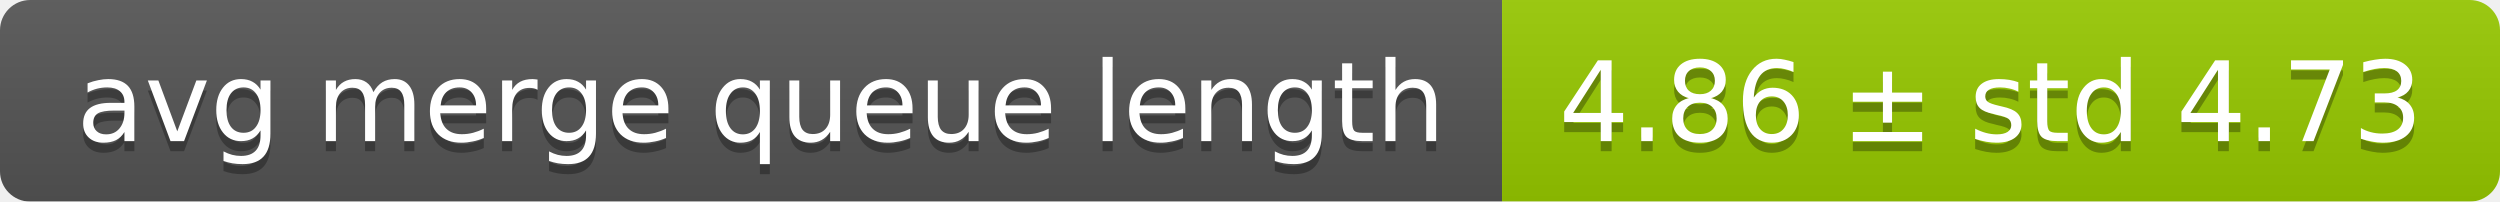
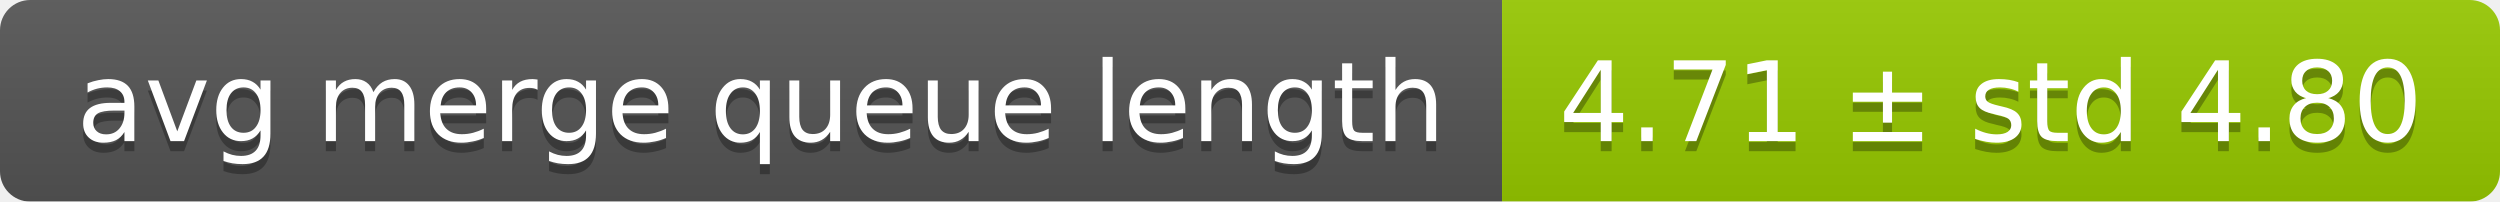
<svg xmlns="http://www.w3.org/2000/svg" width="248" height="20">
  <linearGradient id="smooth" x2="0" y2="100%">
    <stop offset="0" stop-color="#bbb" stop-opacity=".1" />
    <stop offset="1" stop-opacity=".1" />
  </linearGradient>
  <mask id="round">
    <rect width="248" height="20" rx="3" fill="#fff" />
  </mask>
  <g mask="url(#round)">
    <rect width="149" height="20" fill="#555" />
    <rect x="149" width="99" height="20" fill="#97ca00" />
    <rect width="248" height="20" fill="url(#smooth)" />
  </g>
  <g fill="#fff" text-anchor="middle" font-family="DejaVu Sans,Verdana,Geneva,sans-serif" font-size="11">
    <text x="75.5" y="15" fill="#010101" fill-opacity=".3">avg merge queue length</text>
    <text x="75.5" y="14">avg merge queue length</text>
-     <text x="197.5" y="15" fill="#010101" fill-opacity=".3">4.86 ± std 4.73</text>
-     <text x="197.5" y="14">4.86 ± std 4.73</text>
+     <text x="197.5" y="15" fill="#010101" fill-opacity=".3">4.71 ± std 4.80</text>
+     <text x="197.5" y="14">4.71 ± std 4.80</text>
  </g>
</svg>
